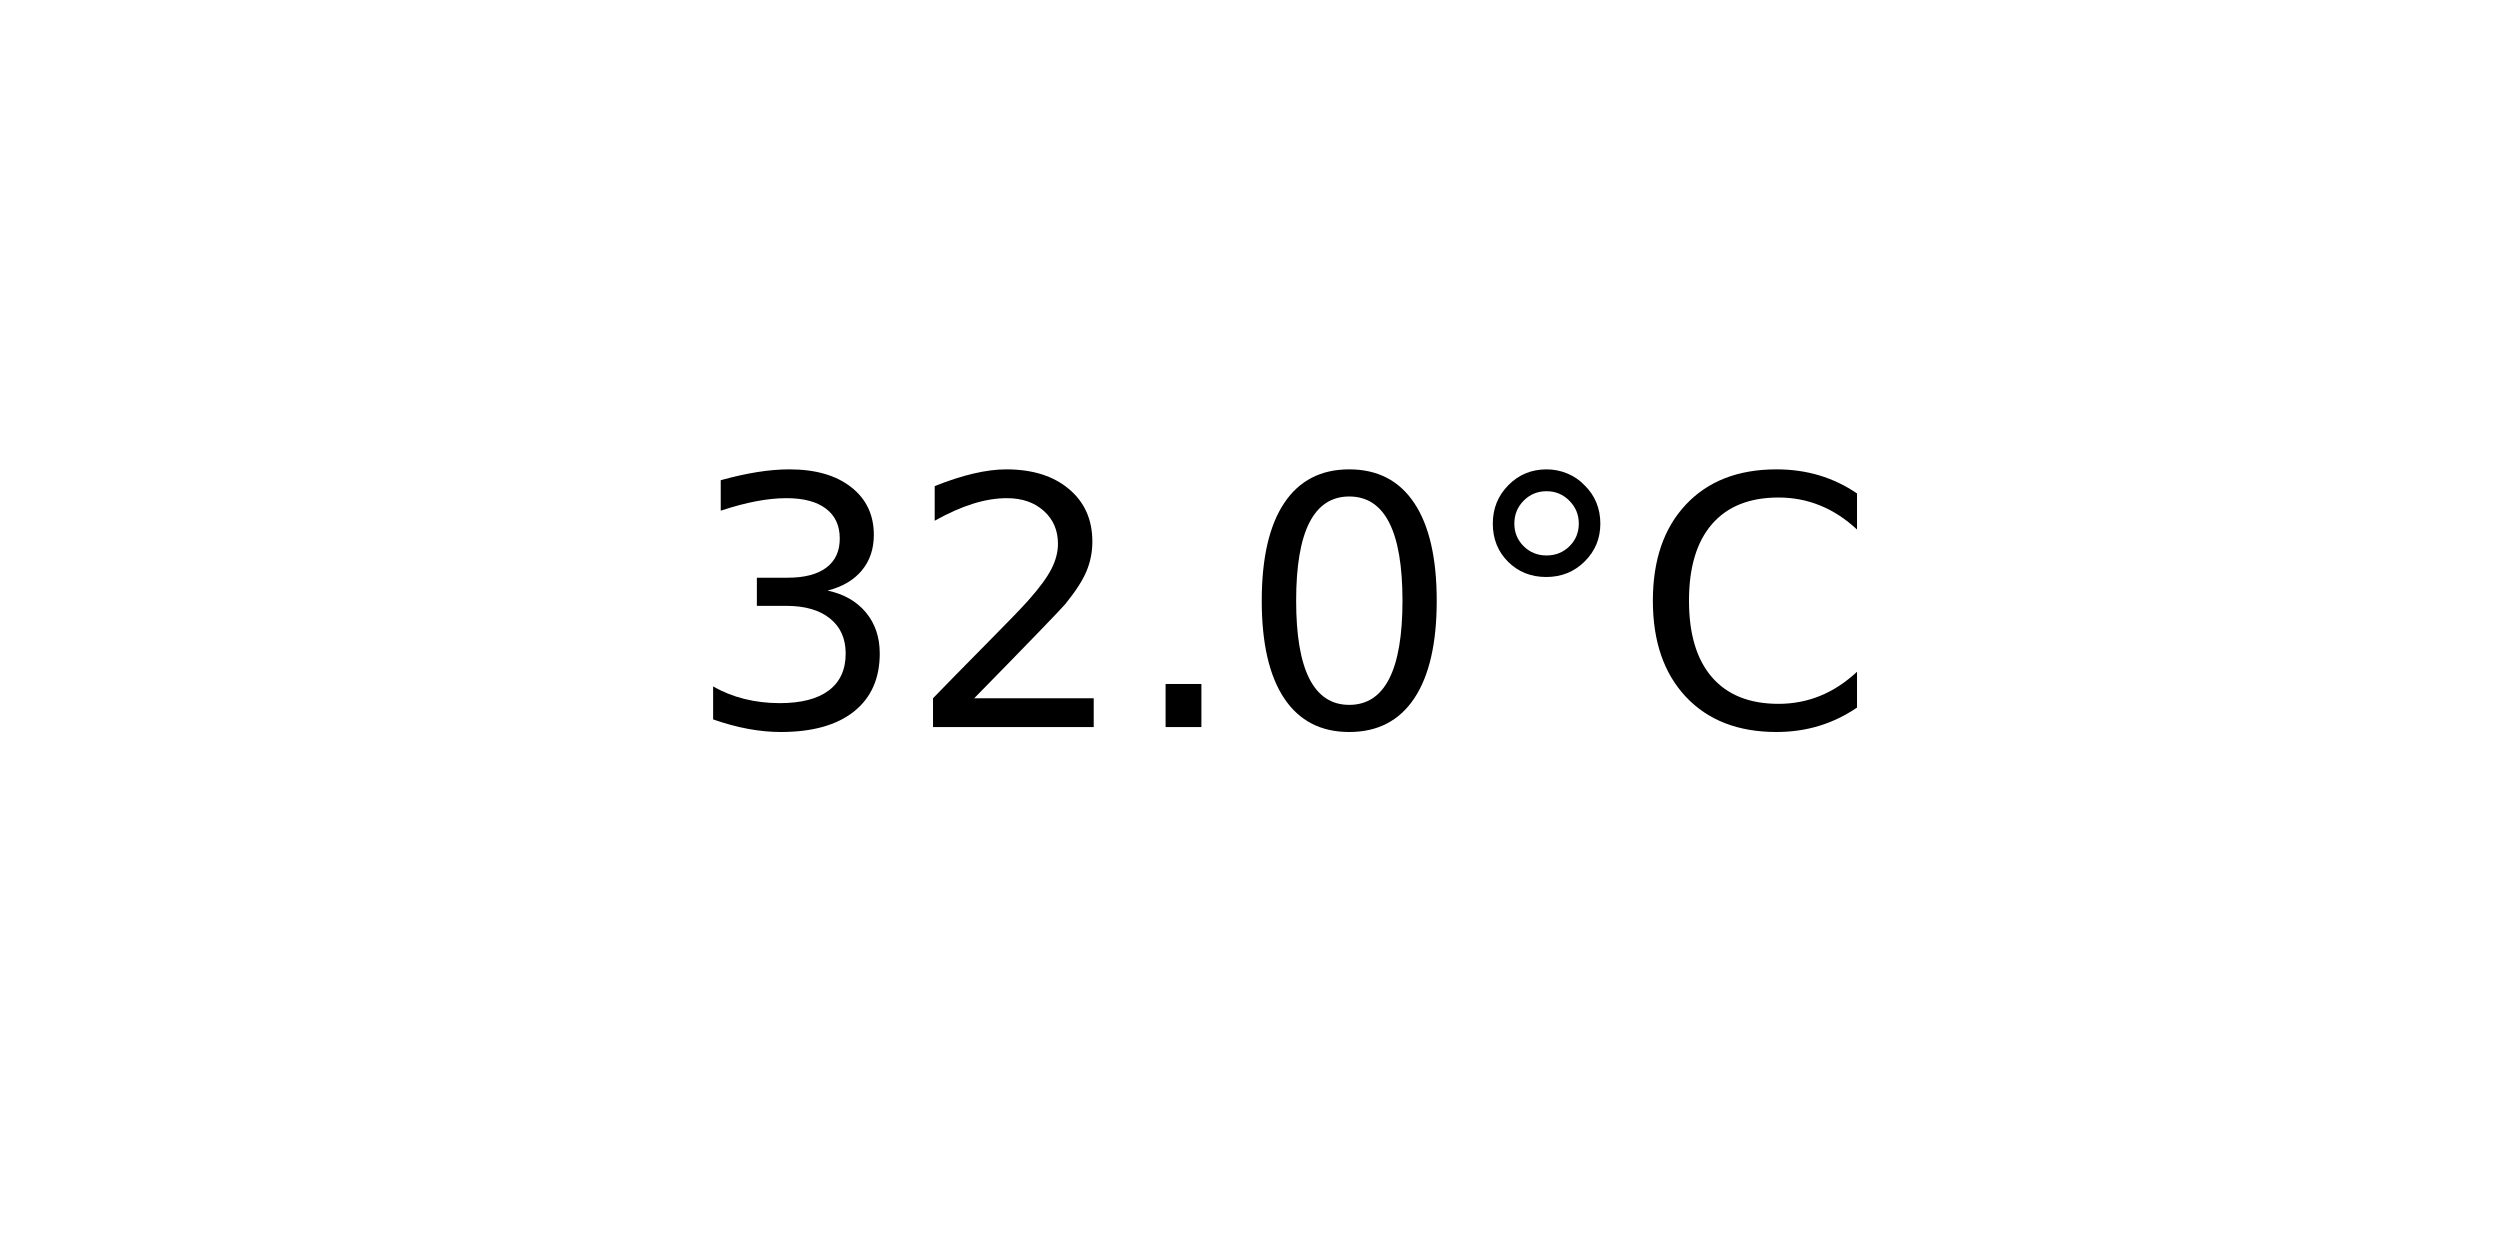
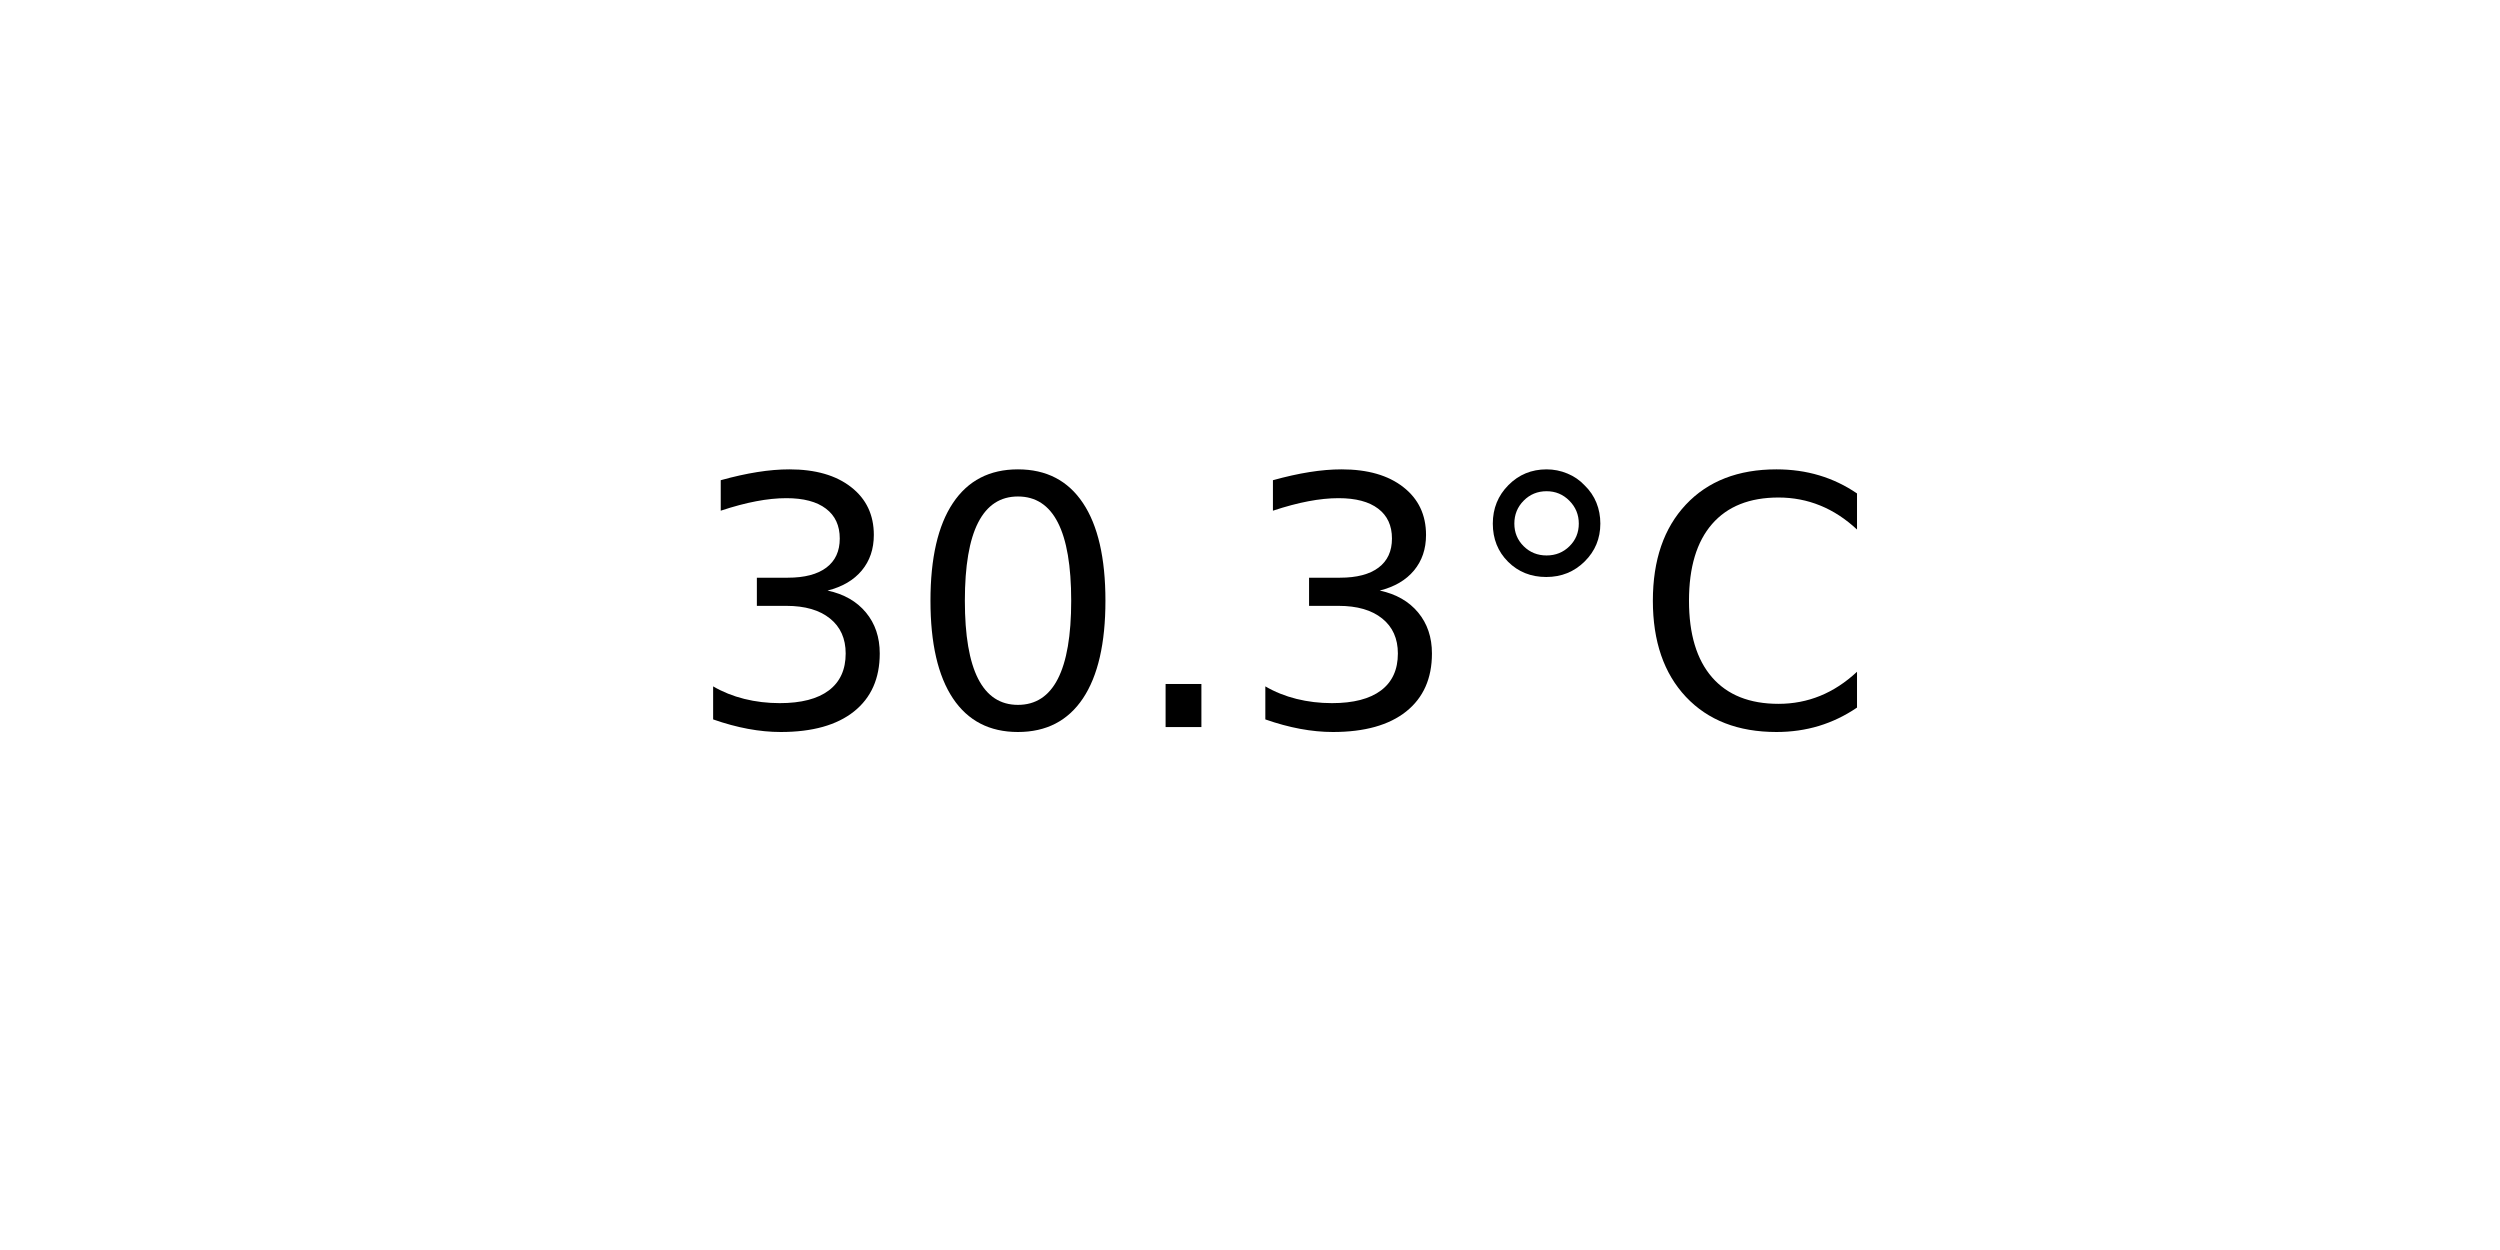
<svg xmlns="http://www.w3.org/2000/svg" xmlns:xlink="http://www.w3.org/1999/xlink" width="72pt" height="36pt" viewBox="0 0 72 36" version="1.1">
  <defs>
    <style type="text/css">*{stroke-linejoin: round; stroke-linecap: butt}</style>
  </defs>
  <g id="figure_1">
    <g id="axes_1">
      <g id="text_1">
        <g transform="translate(19.77578 20.93937) scale(0.1 -0.1)">
          <defs>
            <path id="DejaVuSans-33" d="M 2597 2516  Q 3050 2419 3304 2112  Q 3559 1806 3559 1356  Q 3559 666 3084 287  Q 2609 -91 1734 -91  Q 1441 -91 1130 -33  Q 819 25 488 141  L 488 750  Q 750 597 1062 519  Q 1375 441 1716 441  Q 2309 441 2620 675  Q 2931 909 2931 1356  Q 2931 1769 2642 2001  Q 2353 2234 1838 2234  L 1294 2234  L 1294 2753  L 1863 2753  Q 2328 2753 2575 2939  Q 2822 3125 2822 3475  Q 2822 3834 2567 4026  Q 2313 4219 1838 4219  Q 1578 4219 1281 4162  Q 984 4106 628 3988  L 628 4550  Q 988 4650 1302 4700  Q 1616 4750 1894 4750  Q 2613 4750 3031 4423  Q 3450 4097 3450 3541  Q 3450 3153 3228 2886  Q 3006 2619 2597 2516  z " transform="scale(0.015625)" />
-             <path id="DejaVuSans-32" d="M 1228 531  L 3431 531  L 3431 0  L 469 0  L 469 531  Q 828 903 1448 1529  Q 2069 2156 2228 2338  Q 2531 2678 2651 2914  Q 2772 3150 2772 3378  Q 2772 3750 2511 3984  Q 2250 4219 1831 4219  Q 1534 4219 1204 4116  Q 875 4013 500 3803  L 500 4441  Q 881 4594 1212 4672  Q 1544 4750 1819 4750  Q 2544 4750 2975 4387  Q 3406 4025 3406 3419  Q 3406 3131 3298 2873  Q 3191 2616 2906 2266  Q 2828 2175 2409 1742  Q 1991 1309 1228 531  z " transform="scale(0.015625)" />
+             <path id="DejaVuSans-30" d="M 2034 4250  Q 1547 4250 1301 3770  Q 1056 3291 1056 2328  Q 1056 1369 1301 889  Q 1547 409 2034 409  Q 2525 409 2770 889  Q 3016 1369 3016 2328  Q 3016 3291 2770 3770  Q 2525 4250 2034 4250  z M 2034 4750  Q 2819 4750 3233 4129  Q 3647 3509 3647 2328  Q 3647 1150 3233 529  Q 2819 -91 2034 -91  Q 1250 -91 836 529  Q 422 1150 422 2328  Q 422 3509 836 4129  Q 1250 4750 2034 4750  z " transform="scale(0.015625)" />
            <path id="DejaVuSans-2e" d="M 684 794  L 1344 794  L 1344 0  L 684 0  L 684 794  z " transform="scale(0.015625)" />
-             <path id="DejaVuSans-30" d="M 2034 4250  Q 1547 4250 1301 3770  Q 1056 3291 1056 2328  Q 1056 1369 1301 889  Q 1547 409 2034 409  Q 2525 409 2770 889  Q 3016 1369 3016 2328  Q 3016 3291 2770 3770  Q 2525 4250 2034 4250  z M 2034 4750  Q 2819 4750 3233 4129  Q 3647 3509 3647 2328  Q 3647 1150 3233 529  Q 2819 -91 2034 -91  Q 1250 -91 836 529  Q 422 1150 422 2328  Q 422 3509 836 4129  Q 1250 4750 2034 4750  z " transform="scale(0.015625)" />
            <path id="DejaVuSans-b0" d="M 1600 4347  Q 1350 4347 1178 4173  Q 1006 4000 1006 3750  Q 1006 3503 1178 3333  Q 1350 3163 1600 3163  Q 1850 3163 2022 3333  Q 2194 3503 2194 3750  Q 2194 3997 2020 4172  Q 1847 4347 1600 4347  z M 1600 4750  Q 1800 4750 1984 4673  Q 2169 4597 2303 4453  Q 2447 4313 2519 4134  Q 2591 3956 2591 3750  Q 2591 3338 2302 3052  Q 2013 2766 1594 2766  Q 1172 2766 890 3047  Q 609 3328 609 3750  Q 609 4169 896 4459  Q 1184 4750 1600 4750  z " transform="scale(0.015625)" />
            <path id="DejaVuSans-43" d="M 4122 4306  L 4122 3641  Q 3803 3938 3442 4084  Q 3081 4231 2675 4231  Q 1875 4231 1450 3742  Q 1025 3253 1025 2328  Q 1025 1406 1450 917  Q 1875 428 2675 428  Q 3081 428 3442 575  Q 3803 722 4122 1019  L 4122 359  Q 3791 134 3420 21  Q 3050 -91 2638 -91  Q 1578 -91 968 557  Q 359 1206 359 2328  Q 359 3453 968 4101  Q 1578 4750 2638 4750  Q 3056 4750 3426 4639  Q 3797 4528 4122 4306  z " transform="scale(0.015625)" />
          </defs>
          <use xlink:href="#DejaVuSans-33" />
-           <use xlink:href="#DejaVuSans-32" x="63.623" />
+           <use xlink:href="#DejaVuSans-30" x="63.623" />
          <use xlink:href="#DejaVuSans-2e" x="127.246" />
-           <use xlink:href="#DejaVuSans-30" x="159.033" />
+           <use xlink:href="#DejaVuSans-33" x="159.033" />
          <use xlink:href="#DejaVuSans-b0" x="222.656" />
          <use xlink:href="#DejaVuSans-43" x="272.656" />
        </g>
      </g>
    </g>
  </g>
</svg>
